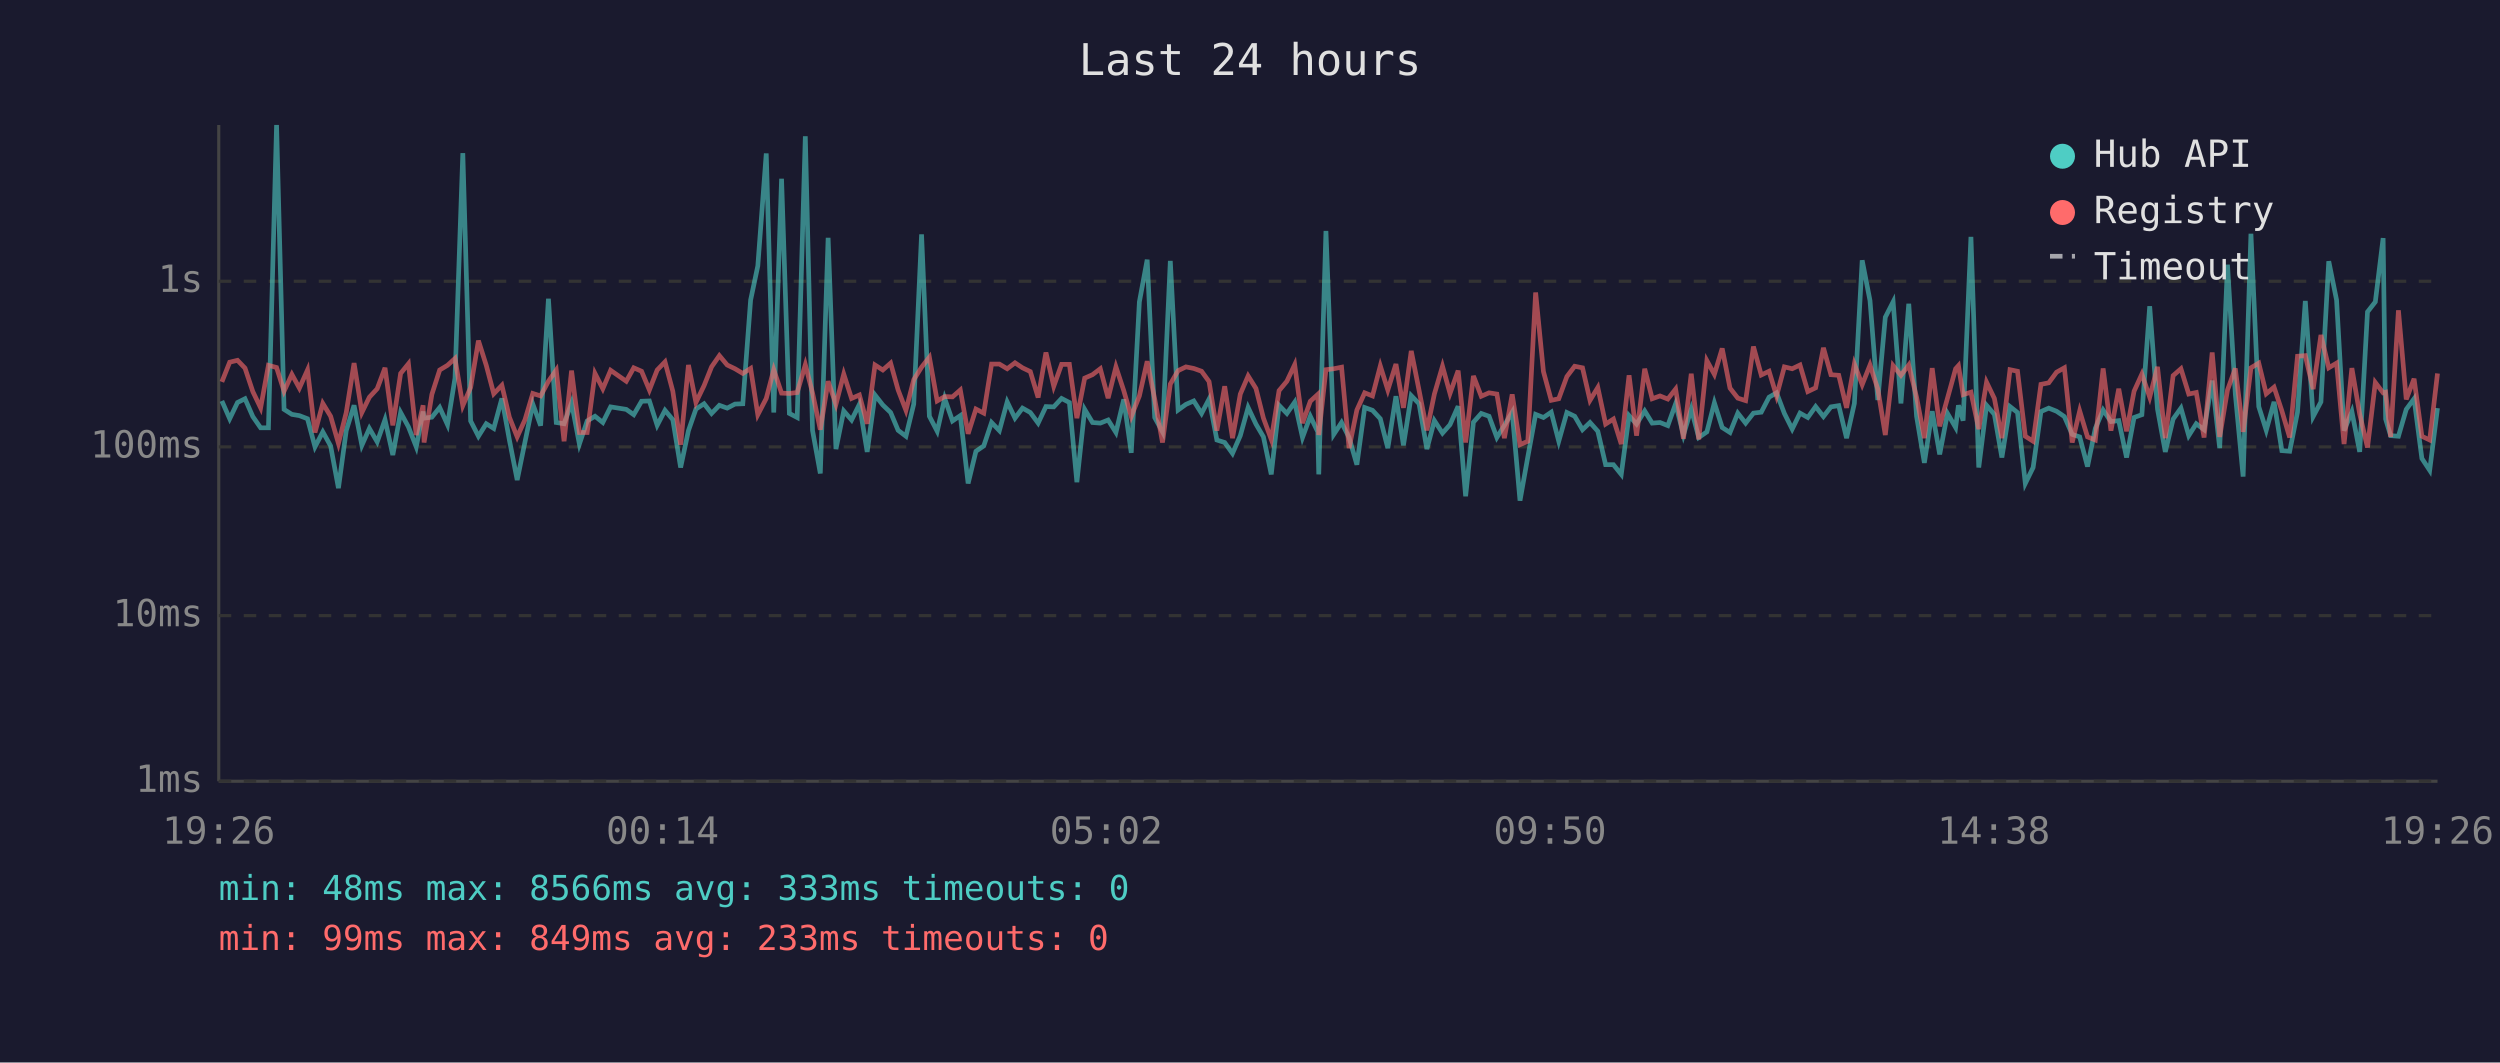
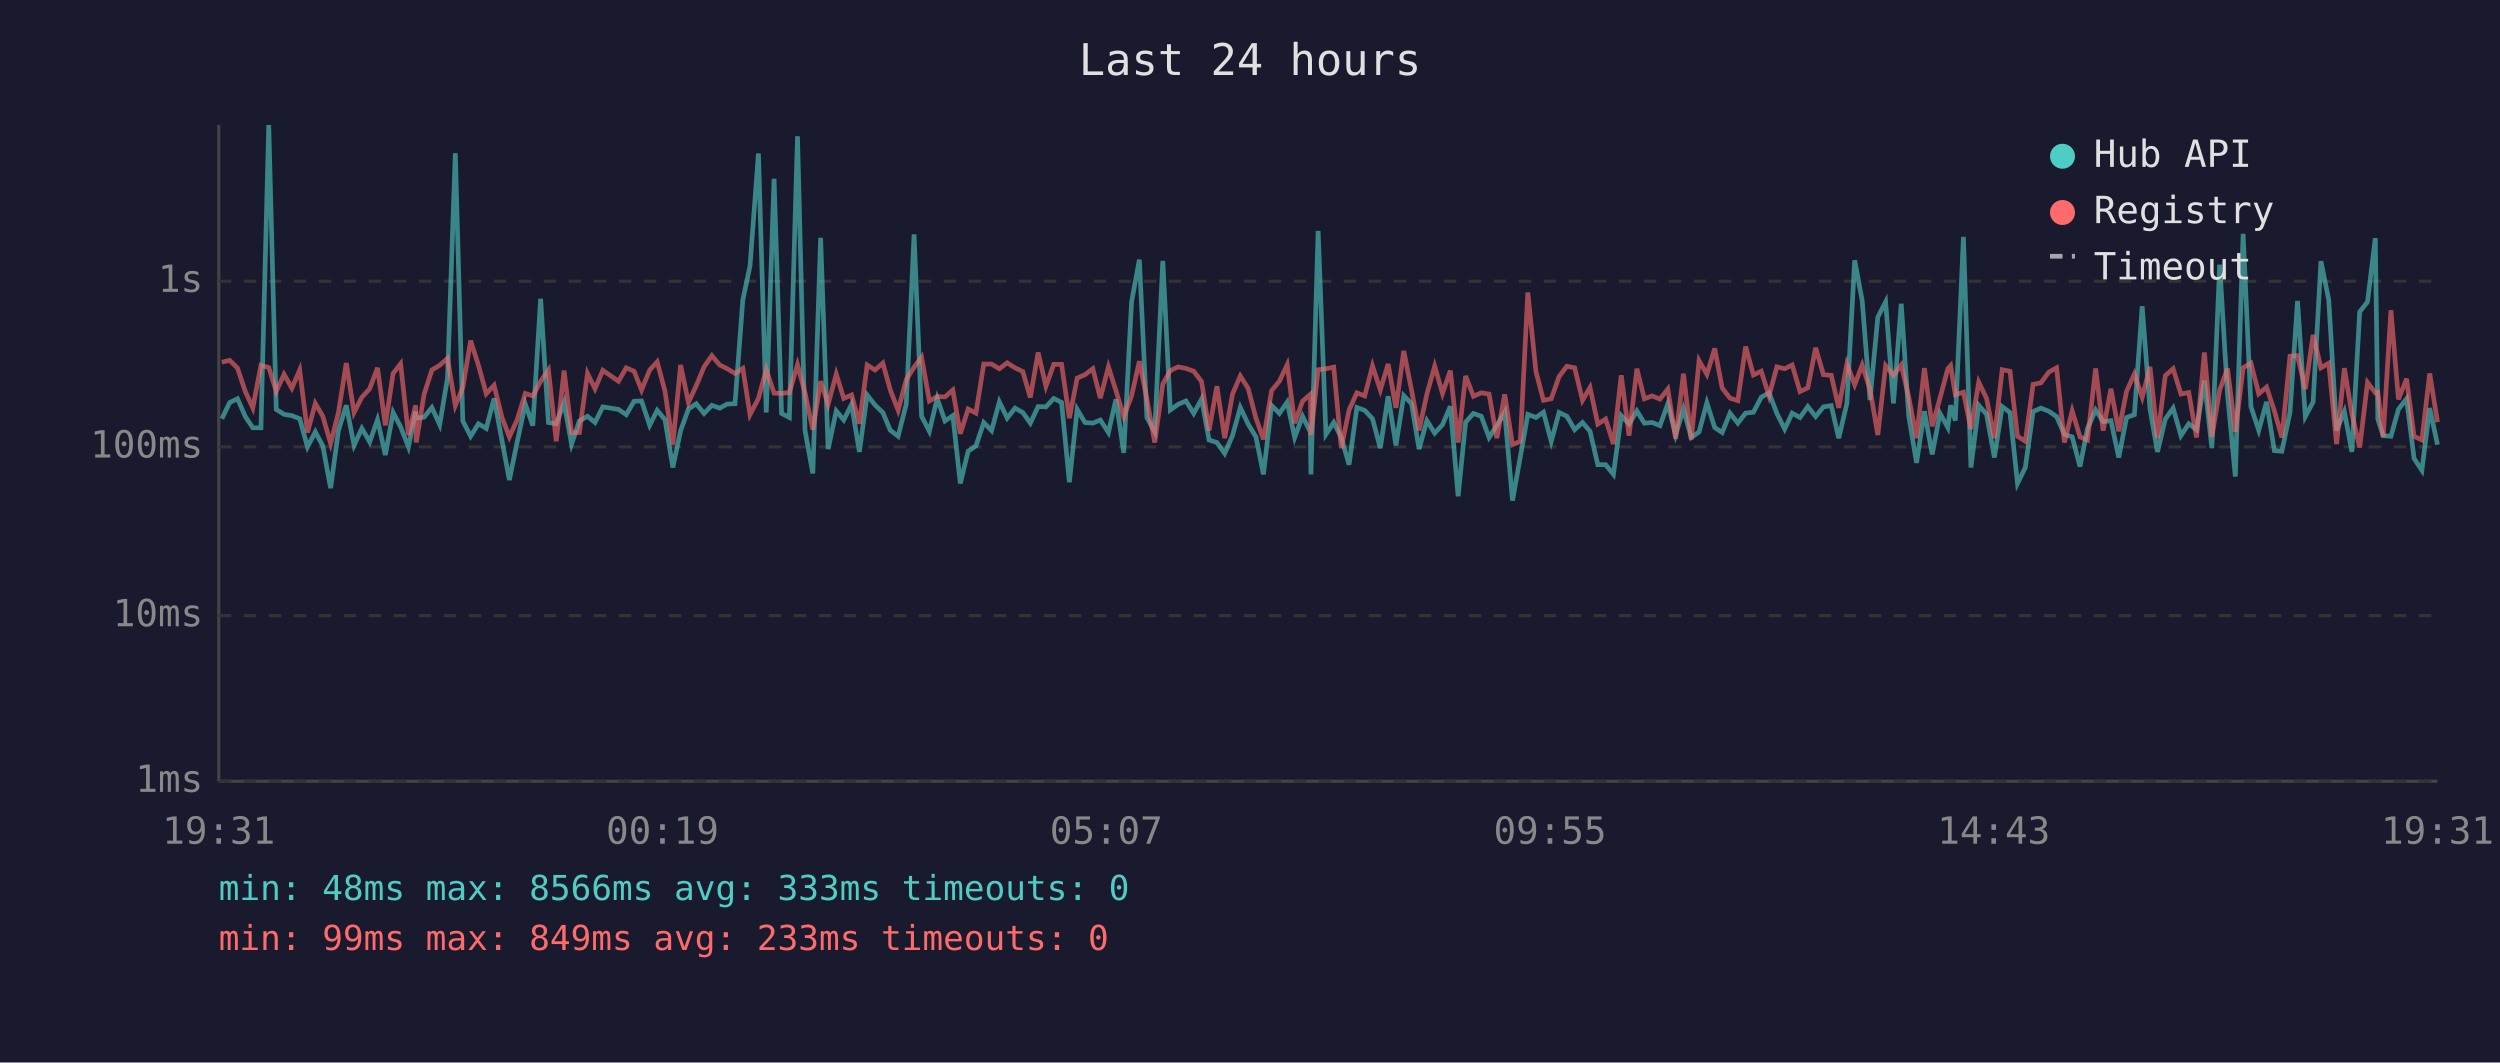
<svg xmlns="http://www.w3.org/2000/svg" viewBox="0 0 800 340" font-family="monospace" font-size="12">
  <rect width="800" height="340" fill="#1a1a2e" />
  <text x="400" y="24" fill="#e0e0e0" font-size="14" text-anchor="middle">Last 24 hours</text>
  <line x1="70" y1="40" x2="70" y2="250" stroke="#444" stroke-width="1" />
  <line x1="70" y1="250" x2="780" y2="250" stroke="#444" stroke-width="1" />
  <line x1="70" y1="250" x2="780" y2="250" stroke="#333" stroke-width="1" stroke-dasharray="4" />
  <text x="65" y="250" fill="#888" text-anchor="end" dominant-baseline="middle">1ms</text>
  <line x1="70" y1="197" x2="780" y2="197" stroke="#333" stroke-width="1" stroke-dasharray="4" />
  <text x="65" y="197" fill="#888" text-anchor="end" dominant-baseline="middle">10ms</text>
  <line x1="70" y1="143" x2="780" y2="143" stroke="#333" stroke-width="1" stroke-dasharray="4" />
  <text x="65" y="143" fill="#888" text-anchor="end" dominant-baseline="middle">100ms</text>
  <line x1="70" y1="90" x2="780" y2="90" stroke="#333" stroke-width="1" stroke-dasharray="4" />
  <text x="65" y="90" fill="#888" text-anchor="end" dominant-baseline="middle">1s</text>
-   <text x="70" y="270" fill="#888" text-anchor="middle">19:26</text>
-   <text x="212" y="270" fill="#888" text-anchor="middle">00:14</text>
-   <text x="354" y="270" fill="#888" text-anchor="middle">05:02</text>
-   <text x="496" y="270" fill="#888" text-anchor="middle">09:50</text>
-   <text x="638" y="270" fill="#888" text-anchor="middle">14:38</text>
-   <text x="780" y="270" fill="#888" text-anchor="middle">19:26</text>
-   <polyline points="71.0,128.3 73.5,134.0 76.0,128.8 78.4,127.6 80.9,133.3 83.4,136.9 85.9,136.9 88.5,40.0 90.9,131.0 93.4,132.6 95.8,133.0 98.4,134.0 100.8,143.0 103.3,138.2 105.8,142.7 108.3,156.2 110.8,137.8 113.3,129.7 115.8,142.5 118.2,137.1 120.7,141.4 123.2,134.3 125.7,145.6 128.2,132.0 130.7,136.6 133.2,143.0 135.4,131.7 135.7,133.8 138.2,133.5 140.7,130.4 143.2,135.9 145.6,121.0 148.1,49.0 150.6,134.7 153.1,139.6 155.6,135.6 158.0,137.1 160.6,127.5 163.0,140.8 165.5,153.6 168.0,141.4 170.5,129.3 173.0,136.2 175.5,95.6 178.0,135.2 180.5,135.6 182.9,128.9 185.4,142.1 187.9,134.7 190.4,133.2 192.9,135.2 195.4,130.2 200.4,131.0 202.8,132.7 205.3,128.4 207.8,128.3 210.3,136.1 212.8,131.3 215.3,134.3 217.8,149.6 220.3,137.8 222.7,130.9 225.3,129.2 227.7,132.3 230.2,129.7 232.7,130.6 235.2,129.3 237.7,129.2 240.2,96.0 242.5,85.1 245.2,49.1 247.6,132.0 250.1,57.2 252.6,132.3 255.1,133.6 257.7,43.6 260.0,137.7 262.5,151.5 265.0,76.1 267.5,143.7 270.0,131.5 272.5,134.4 275.0,129.4 277.5,144.6 280.0,126.4 282.5,129.6 285.0,132.0 287.4,137.7 289.9,139.6 292.4,129.3 294.9,75.0 297.4,133.2 299.9,138.0 302.3,127.5 304.8,134.7 307.3,133.0 309.8,154.7 312.3,144.4 314.8,142.7 317.3,135.2 319.8,137.8 322.3,128.6 324.8,133.8 327.2,130.6 329.7,132.0 332.2,135.4 334.7,130.1 337.2,130.2 339.7,127.5 342.2,128.8 344.6,154.3 347.1,131.0 349.6,135.2 352.1,135.4 354.6,134.4 357.1,138.4 359.6,127.8 362.0,144.9 364.6,96.6 367.1,83.1 369.5,133.6 372.0,138.2 374.5,83.5 377.0,131.2 379.5,129.4 382.0,128.3 384.5,132.3 386.9,127.7 389.4,140.8 391.9,141.6 394.4,145.1 396.9,139.4 399.4,130.4 401.9,135.7 404.3,139.8 406.8,151.8 409.3,129.7 411.8,132.3 414.3,128.7 416.8,140.0 419.3,133.2 421.7,138.2 422.0,151.8 424.3,73.9 426.8,139.0 429.3,135.2 431.7,140.0 434.2,148.7 436.7,130.4 439.2,131.3 441.7,134.0 444.1,143.4 446.7,126.8 449.1,142.5 451.6,126.6 454.1,129.2 456.6,143.7 459.0,134.6 461.6,138.6 464.0,135.9 466.6,130.0 469.0,158.8 471.5,135.1 474.0,132.3 476.5,133.2 479.0,140.0 481.4,136.1 483.9,131.9 486.4,160.2 488.9,146.2 491.4,132.6 493.9,133.6 496.4,131.9 498.8,141.2 501.4,132.0 503.9,133.2 506.4,137.5 508.8,135.2 511.3,138.0 513.8,148.7 516.3,148.7 518.8,151.8 521.3,133.0 523.7,135.7 526.3,131.5 528.7,135.4 531.2,135.2 533.7,136.2 536.2,129.2 538.7,139.2 541.2,130.9 543.6,140.0 546.2,138.2 548.6,128.9 551.1,136.8 553.6,138.4 556.1,132.2 558.6,135.4 561.1,132.2 563.6,131.9 566.1,127.1 568.5,125.7 571.0,132.3 573.5,137.3 576.0,132.2 578.5,133.6 581.0,130.1 583.5,133.3 585.9,130.2 588.4,129.8 590.9,140.2 593.4,129.1 595.9,83.3 598.4,96.2 600.9,128.0 603.3,101.5 605.8,96.6 608.3,129.1 610.8,97.2 613.3,133.2 615.8,148.1 618.3,131.6 620.7,145.4 623.2,132.3 625.8,136.8 626.7,129.7 628.2,134.6 630.7,75.8 633.2,149.6 635.7,129.7 638.2,132.6 640.6,146.4 643.2,130.1 645.6,132.0 648.1,154.7 650.6,149.6 653.1,131.7 655.6,130.6 658.1,131.6 660.6,133.3 663.1,139.0 665.5,139.8 668.0,149.3 670.5,137.1 673.0,131.2 675.5,134.9 678.0,134.6 680.5,146.4 682.9,133.6 685.4,132.7 687.9,98.0 690.4,130.9 692.9,144.6 695.4,134.1 697.9,130.6 700.4,139.4 702.8,135.6 705.3,137.5 707.9,121.8 710.3,143.4 712.8,84.7 715.3,126.1 717.8,152.5 720.3,74.8 722.8,130.1 725.2,137.7 727.7,128.6 730.2,144.2 732.7,144.4 735.2,131.9 737.7,96.3 740.2,133.3 742.7,128.6 745.2,83.6 747.7,96.0 750.1,137.8 752.6,131.7 755.1,144.6 757.6,99.8 760.1,96.6 762.6,76.2 763.4,134.1 765.0,139.4 767.5,139.6 770.0,131.0 772.5,127.6 775.0,146.7 777.5,150.5 780.0,130.6" fill="none" stroke="#4ecdc4" stroke-width="1.5" opacity="0.6" />
-   <polyline points="71.0,122.2 73.5,115.9 76.0,115.3 78.4,117.8 80.9,125.3 83.4,130.5 85.9,116.9 88.5,117.6 90.9,125.2 93.4,119.8 95.8,124.2 98.4,118.4 100.8,138.4 103.3,129.1 105.8,133.2 108.3,141.9 110.8,132.0 113.3,116.2 115.8,132.0 118.2,127.1 120.7,124.4 123.2,117.7 125.7,136.1 128.2,119.5 130.7,116.4 133.2,139.2 135.4,129.7 135.7,141.6 138.2,126.2 140.7,118.4 143.2,116.9 145.6,114.7 148.1,129.8 150.6,124.0 153.1,109.0 155.6,116.9 158.0,126.0 160.6,123.3 163.0,133.5 165.5,139.8 168.0,134.3 170.5,125.9 173.0,126.7 175.5,122.0 178.0,118.4 180.5,141.2 182.9,118.6 185.4,138.4 187.9,138.4 190.4,119.5 192.9,124.4 195.4,118.5 200.4,122.0 202.8,117.7 205.3,118.8 207.8,124.8 210.3,118.4 212.8,115.8 215.3,125.2 217.8,142.3 220.3,116.8 222.7,128.8 225.3,123.4 227.7,117.4 230.2,113.8 232.7,116.8 235.2,118.0 237.7,119.5 240.2,117.9 242.5,132.7 245.2,127.5 247.6,118.3 250.1,125.8 252.6,125.9 255.1,125.6 257.7,116.7 260.0,125.7 262.5,137.5 265.0,122.0 267.5,129.4 270.0,119.7 272.5,127.5 275.0,126.4 277.5,135.6 280.0,116.8 282.5,118.4 285.0,116.2 287.4,124.8 289.9,131.3 292.4,121.5 294.9,117.5 297.4,114.3 299.9,128.3 302.3,126.9 304.8,127.0 307.3,124.8 309.8,138.8 312.3,130.9 314.8,132.2 317.3,116.5 319.8,116.5 322.3,118.0 324.8,116.1 327.2,117.7 329.7,118.9 332.2,127.2 334.7,112.8 337.2,123.6 339.7,116.6 342.2,116.6 344.6,133.8 347.1,121.0 349.6,119.9 352.1,118.0 354.6,127.4 357.1,117.4 359.6,125.0 362.0,133.3 364.6,126.7 367.1,115.6 369.5,127.7 372.0,141.6 374.5,122.9 377.0,118.6 379.5,117.4 382.0,117.9 384.5,118.8 386.9,122.1 389.4,137.8 391.9,123.6 394.4,140.2 396.9,126.1 399.4,120.3 401.9,124.3 404.3,133.8 406.8,140.6 409.3,125.0 411.8,122.0 414.3,116.7 416.8,135.4 419.3,128.4 421.7,126.2 422.0,139.2 424.3,118.3 426.8,118.0 429.3,117.5 431.7,143.4 434.2,131.2 436.7,125.7 439.2,126.7 441.7,117.1 444.1,124.8 446.7,116.5 449.1,130.5 451.6,112.3 454.1,124.9 456.6,137.7 459.0,126.1 461.6,117.2 464.0,125.9 466.6,118.6 469.0,141.6 471.5,120.3 474.0,126.8 476.5,125.7 479.0,126.1 481.4,140.2 483.9,126.2 486.4,142.3 488.9,141.2 491.4,93.6 493.9,118.9 496.4,128.1 498.8,127.6 501.4,120.5 503.9,117.2 506.4,117.7 508.8,128.1 511.3,124.0 513.8,135.7 516.3,134.1 518.8,142.1 521.3,120.1 523.7,139.4 526.3,118.0 528.7,127.6 531.2,126.7 533.7,127.7 536.2,124.5 538.7,140.4 541.2,119.6 543.6,140.6 546.2,115.4 548.6,119.8 551.1,111.5 553.6,124.2 556.1,127.4 558.6,128.2 561.1,110.9 563.6,120.0 566.1,118.8 568.5,126.7 571.0,117.4 573.5,118.0 576.0,116.8 578.5,125.3 581.0,124.1 583.5,111.3 585.9,119.9 588.4,120.1 590.9,130.5 593.4,116.5 595.9,123.1 598.4,116.8 600.9,124.5 603.3,139.2 605.8,117.0 608.3,120.1 610.8,116.8 613.3,127.1 615.8,140.2 618.3,117.8 620.7,136.4 623.2,127.4 625.8,118.0 626.7,117.0 628.2,126.3 630.7,125.5 633.2,137.3 635.7,122.3 638.2,127.5 640.6,140.2 643.2,118.3 645.6,118.8 648.1,139.6 650.6,141.2 653.1,123.0 655.6,122.5 658.1,119.1 660.6,117.7 663.1,141.6 665.5,131.5 668.0,139.8 670.5,140.8 673.0,117.9 675.5,137.8 678.0,124.4 680.5,138.0 682.9,125.2 685.4,119.7 687.9,127.1 690.4,117.4 692.9,140.2 695.4,120.2 697.9,118.0 700.4,126.1 702.8,125.6 705.3,140.0 707.9,112.8 710.3,139.8 712.8,124.8 715.3,117.9 717.8,138.2 720.3,117.7 722.8,116.2 725.2,126.0 727.7,123.9 730.2,131.5 732.7,140.0 735.2,114.0 737.7,113.8 740.2,124.5 742.7,107.2 745.2,117.7 747.7,116.2 750.1,142.1 752.6,117.8 755.1,132.5 757.6,143.2 760.1,122.4 762.6,125.7 763.4,125.5 765.0,139.8 767.5,99.3 770.0,127.8 772.5,121.2 775.0,139.6 777.5,140.8 780.0,119.5" fill="none" stroke="#ff6b6b" stroke-width="1.5" opacity="0.6" />
+   <text x="70" y="270" fill="#888" text-anchor="middle">19:31</text>
+   <text x="212" y="270" fill="#888" text-anchor="middle">00:19</text>
+   <text x="354" y="270" fill="#888" text-anchor="middle">05:07</text>
+   <text x="496" y="270" fill="#888" text-anchor="middle">09:55</text>
+   <text x="638" y="270" fill="#888" text-anchor="middle">14:43</text>
+   <text x="780" y="270" fill="#888" text-anchor="middle">19:31</text>
+   <polyline points="71.0,134.0 73.5,128.8 76.0,127.6 78.5,133.3 80.9,136.9 83.5,136.9 86.0,40.0 88.4,131.0 90.9,132.6 93.4,133.0 95.9,134.0 98.4,143.0 100.9,138.2 103.3,142.7 105.8,156.2 108.3,137.8 110.8,129.7 113.3,142.5 115.8,137.1 118.3,141.4 120.8,134.3 123.3,145.6 125.8,132.0 128.2,136.6 130.7,143.0 133.0,131.7 133.2,133.8 135.7,133.5 138.2,130.4 140.7,135.9 143.2,121.0 145.7,49.0 148.1,134.7 150.6,139.6 153.1,135.6 155.6,137.1 158.1,127.5 160.6,140.8 163.0,153.6 165.5,141.4 168.1,129.3 170.5,136.2 173.0,95.6 175.5,135.2 178.0,135.6 180.5,128.9 182.9,142.1 185.4,134.7 188.0,133.2 190.4,135.2 192.9,130.2 197.9,131.0 200.4,132.7 202.9,128.4 205.3,128.3 207.9,136.1 210.3,131.3 212.8,134.3 215.3,149.6 217.8,137.8 220.3,130.9 222.8,129.2 225.3,132.3 227.8,129.7 230.3,130.6 232.7,129.3 235.2,129.2 237.7,96.0 240.0,85.1 242.7,49.1 245.2,132.0 247.7,57.2 250.1,132.3 252.6,133.6 255.2,43.6 257.6,137.7 260.1,151.5 262.6,76.1 265.0,143.7 267.6,131.5 270.0,134.4 272.5,129.4 275.0,144.6 277.5,126.4 280.0,129.6 282.5,132.0 284.9,137.7 287.4,139.6 290.0,129.3 292.5,75.0 294.9,133.2 297.4,138.0 299.9,127.5 302.4,134.7 304.9,133.0 307.3,154.7 309.8,144.4 312.3,142.7 314.8,135.2 317.3,137.8 319.8,128.6 322.3,133.8 324.8,130.6 327.3,132.0 329.7,135.4 332.2,130.1 334.7,130.2 337.2,127.5 339.7,128.8 342.2,154.3 344.7,131.0 347.2,135.2 349.7,135.4 352.1,134.4 354.7,138.4 357.1,127.8 359.6,144.9 362.1,96.6 364.6,83.1 367.0,133.6 369.5,138.2 372.1,83.5 374.5,131.2 377.0,129.4 379.5,128.3 382.0,132.3 384.5,127.7 386.9,140.8 389.4,141.6 391.9,145.1 394.4,139.4 396.9,130.4 399.4,135.7 401.9,139.8 404.3,151.8 406.9,129.7 409.4,132.3 411.9,128.7 414.3,140.0 416.8,133.2 419.3,138.2 419.5,151.8 421.8,73.9 424.3,139.0 426.8,135.2 429.2,140.0 431.7,148.7 434.2,130.4 436.7,131.3 439.2,134.0 441.7,143.4 444.2,126.8 446.7,142.5 449.2,126.6 451.7,129.2 454.1,143.7 456.6,134.6 459.1,138.6 461.6,135.9 464.1,130.0 466.6,158.8 469.0,135.1 471.5,132.3 474.0,133.2 476.5,140.0 479.0,136.1 481.5,131.9 484.0,160.2 486.5,146.2 488.9,132.6 491.5,133.6 493.9,131.9 496.4,141.2 498.9,132.0 501.4,133.2 503.9,137.5 506.4,135.2 508.8,138.0 511.3,148.7 513.8,148.7 516.3,151.8 518.8,133.0 521.3,135.7 523.8,131.5 526.2,135.4 528.7,135.2 531.2,136.2 533.7,129.2 536.2,139.2 538.7,130.9 541.2,140.0 543.7,138.2 546.2,128.9 548.7,136.8 551.1,138.4 553.6,132.2 556.1,135.4 558.6,132.2 561.1,131.9 563.6,127.1 566.1,125.7 568.6,132.3 571.1,137.3 573.5,132.2 576.0,133.6 578.5,130.1 581.0,133.3 583.5,130.2 586.0,129.8 588.4,140.2 591.0,129.1 593.5,83.3 595.9,96.2 598.4,128.0 600.9,101.5 603.4,96.6 605.9,129.1 608.4,97.2 610.8,133.2 613.3,148.1 615.8,131.6 618.3,145.4 620.8,132.3 623.3,136.8 624.2,129.7 625.7,134.6 628.3,75.8 630.7,149.6 633.2,129.7 635.7,132.6 638.2,146.4 640.7,130.1 643.2,132.0 645.6,154.7 648.1,149.6 650.6,131.7 653.1,130.6 655.6,131.6 658.1,133.3 660.6,139.0 663.1,139.8 665.6,149.3 668.0,137.1 670.6,131.2 673.0,134.9 675.5,134.6 678.0,146.4 680.5,133.6 683.0,132.7 685.5,98.0 688.0,130.9 690.4,144.6 692.9,134.1 695.4,130.6 697.9,139.4 700.4,135.6 702.9,137.5 705.4,121.8 707.8,143.4 710.3,84.7 712.8,126.1 715.3,152.5 717.8,74.8 720.3,130.1 722.8,137.7 725.3,128.6 727.8,144.2 730.2,144.4 732.8,131.9 735.2,96.3 737.7,133.3 740.2,128.6 742.7,83.6 745.2,96.0 747.7,137.8 750.2,131.7 752.6,144.6 755.1,99.8 757.6,96.6 760.1,76.2 760.9,134.1 762.6,139.4 765.1,139.6 767.5,131.0 770.1,127.6 772.5,146.7 775.0,150.5 777.5,130.6 780.0,142.3" fill="none" stroke="#4ecdc4" stroke-width="1.5" opacity="0.6" />
+   <polyline points="71.0,115.9 73.5,115.3 76.0,117.8 78.5,125.3 80.9,130.5 83.5,116.9 86.0,117.6 88.4,125.2 90.9,119.8 93.4,124.2 95.9,118.4 98.4,138.4 100.9,129.1 103.3,133.2 105.8,141.9 108.3,132.0 110.8,116.2 113.3,132.0 115.8,127.1 118.3,124.4 120.8,117.7 123.3,136.1 125.8,119.5 128.2,116.4 130.7,139.2 133.0,129.7 133.2,141.6 135.7,126.2 138.2,118.4 140.7,116.9 143.2,114.7 145.7,129.8 148.1,124.0 150.6,109.0 153.1,116.9 155.6,126.0 158.1,123.3 160.6,133.5 163.0,139.8 165.5,134.3 168.1,125.9 170.5,126.7 173.0,122.0 175.5,118.4 178.0,141.2 180.5,118.6 182.9,138.4 185.4,138.4 188.0,119.5 190.4,124.4 192.9,118.5 197.9,122.0 200.4,117.7 202.9,118.8 205.3,124.8 207.9,118.4 210.3,115.8 212.8,125.2 215.3,142.3 217.8,116.8 220.3,128.8 222.8,123.4 225.3,117.4 227.8,113.8 230.3,116.8 232.7,118.0 235.2,119.5 237.7,117.9 240.0,132.7 242.7,127.5 245.2,118.3 247.7,125.8 250.1,125.9 252.6,125.6 255.2,116.7 257.6,125.7 260.1,137.5 262.6,122.0 265.0,129.4 267.6,119.7 270.0,127.5 272.5,126.4 275.0,135.6 277.5,116.8 280.0,118.4 282.5,116.2 284.9,124.8 287.4,131.3 290.0,121.5 292.5,117.5 294.9,114.3 297.4,128.3 299.9,126.9 302.4,127.0 304.9,124.8 307.3,138.8 309.8,130.9 312.3,132.2 314.8,116.5 317.3,116.5 319.8,118.0 322.3,116.1 324.8,117.7 327.3,118.9 329.7,127.2 332.2,112.8 334.7,123.6 337.2,116.6 339.7,116.6 342.2,133.8 344.7,121.0 347.2,119.9 349.7,118.0 352.1,127.4 354.7,117.4 357.1,125.0 359.6,133.3 362.1,126.7 364.6,115.6 367.0,127.7 369.5,141.6 372.1,122.9 374.5,118.6 377.0,117.4 379.5,117.9 382.0,118.8 384.5,122.1 386.9,137.8 389.4,123.6 391.9,140.2 394.4,126.1 396.9,120.3 399.4,124.3 401.9,133.8 404.3,140.6 406.9,125.0 409.4,122.0 411.9,116.7 414.3,135.4 416.8,128.4 419.3,126.2 419.5,139.2 421.8,118.3 424.3,118.0 426.8,117.5 429.2,143.4 431.7,131.2 434.2,125.7 436.7,126.7 439.2,117.1 441.7,124.8 444.2,116.5 446.7,130.5 449.2,112.3 451.7,124.9 454.1,137.7 456.6,126.1 459.1,117.2 461.6,125.9 464.1,118.6 466.6,141.6 469.0,120.3 471.5,126.8 474.0,125.7 476.5,126.1 479.0,140.2 481.5,126.2 484.0,142.3 486.5,141.2 488.9,93.6 491.5,118.9 493.9,128.1 496.4,127.6 498.9,120.5 501.4,117.2 503.9,117.7 506.4,128.1 508.8,124.0 511.3,135.7 513.8,134.1 516.3,142.1 518.8,120.1 521.3,139.4 523.8,118.0 526.2,127.6 528.7,126.7 531.2,127.7 533.7,124.5 536.2,140.4 538.7,119.6 541.2,140.6 543.7,115.4 546.2,119.8 548.7,111.5 551.1,124.2 553.6,127.4 556.1,128.2 558.6,110.9 561.1,120.0 563.6,118.8 566.1,126.7 568.6,117.4 571.1,118.0 573.5,116.8 576.0,125.3 578.5,124.1 581.0,111.3 583.5,119.9 586.0,120.1 588.4,130.5 591.0,116.5 593.5,123.1 595.9,116.8 598.4,124.5 600.9,139.2 603.4,117.0 605.9,120.1 608.4,116.8 610.8,127.1 613.3,140.2 615.8,117.8 618.3,136.4 620.8,127.4 623.3,118.0 624.2,117.0 625.7,126.3 628.3,125.5 630.7,137.3 633.2,122.3 635.7,127.5 638.2,140.2 640.7,118.3 643.2,118.8 645.6,139.6 648.1,141.2 650.6,123.0 653.1,122.5 655.6,119.1 658.1,117.7 660.6,141.6 663.1,131.5 665.6,139.8 668.0,140.8 670.6,117.9 673.0,137.8 675.5,124.4 678.0,138.0 680.5,125.2 683.0,119.7 685.5,127.1 688.0,117.4 690.4,140.2 692.9,120.2 695.4,118.0 697.9,126.1 700.4,125.6 702.9,140.0 705.4,112.8 707.8,139.8 710.3,124.8 712.8,117.9 715.3,138.2 717.8,117.7 720.3,116.2 722.8,126.0 725.3,123.9 727.8,131.5 730.2,140.0 732.8,114.0 735.2,113.8 737.7,124.5 740.2,107.2 742.7,117.7 745.2,116.2 747.7,142.1 750.2,117.8 752.6,132.5 755.1,143.2 757.6,122.4 760.1,125.7 760.9,125.5 762.6,139.8 765.1,99.3 767.5,127.8 770.1,121.2 772.5,139.6 775.0,140.8 777.5,119.5 780.0,135.1" fill="none" stroke="#ff6b6b" stroke-width="1.5" opacity="0.6" />
  <circle cx="660" cy="50" r="4" fill="#4ecdc4" />
  <text x="670" y="50" fill="#e0e0e0" dominant-baseline="middle">Hub API</text>
  <circle cx="660" cy="68" r="4" fill="#ff6b6b" />
  <text x="670" y="68" fill="#e0e0e0" dominant-baseline="middle">Registry</text>
  <line x1="656" y1="82" x2="664" y2="82" stroke="#e0e0e0" stroke-width="1.5" stroke-dasharray="4,3" opacity="0.7" />
  <text x="670" y="86" fill="#e0e0e0" dominant-baseline="middle">Timeout</text>
  <text x="70" y="288" fill="#4ecdc4" font-size="11">min: 48ms  max: 8566ms  avg: 333ms  timeouts: 0</text>
  <text x="70" y="304" fill="#ff6b6b" font-size="11">min: 99ms  max: 849ms  avg: 233ms  timeouts: 0</text>
</svg>
